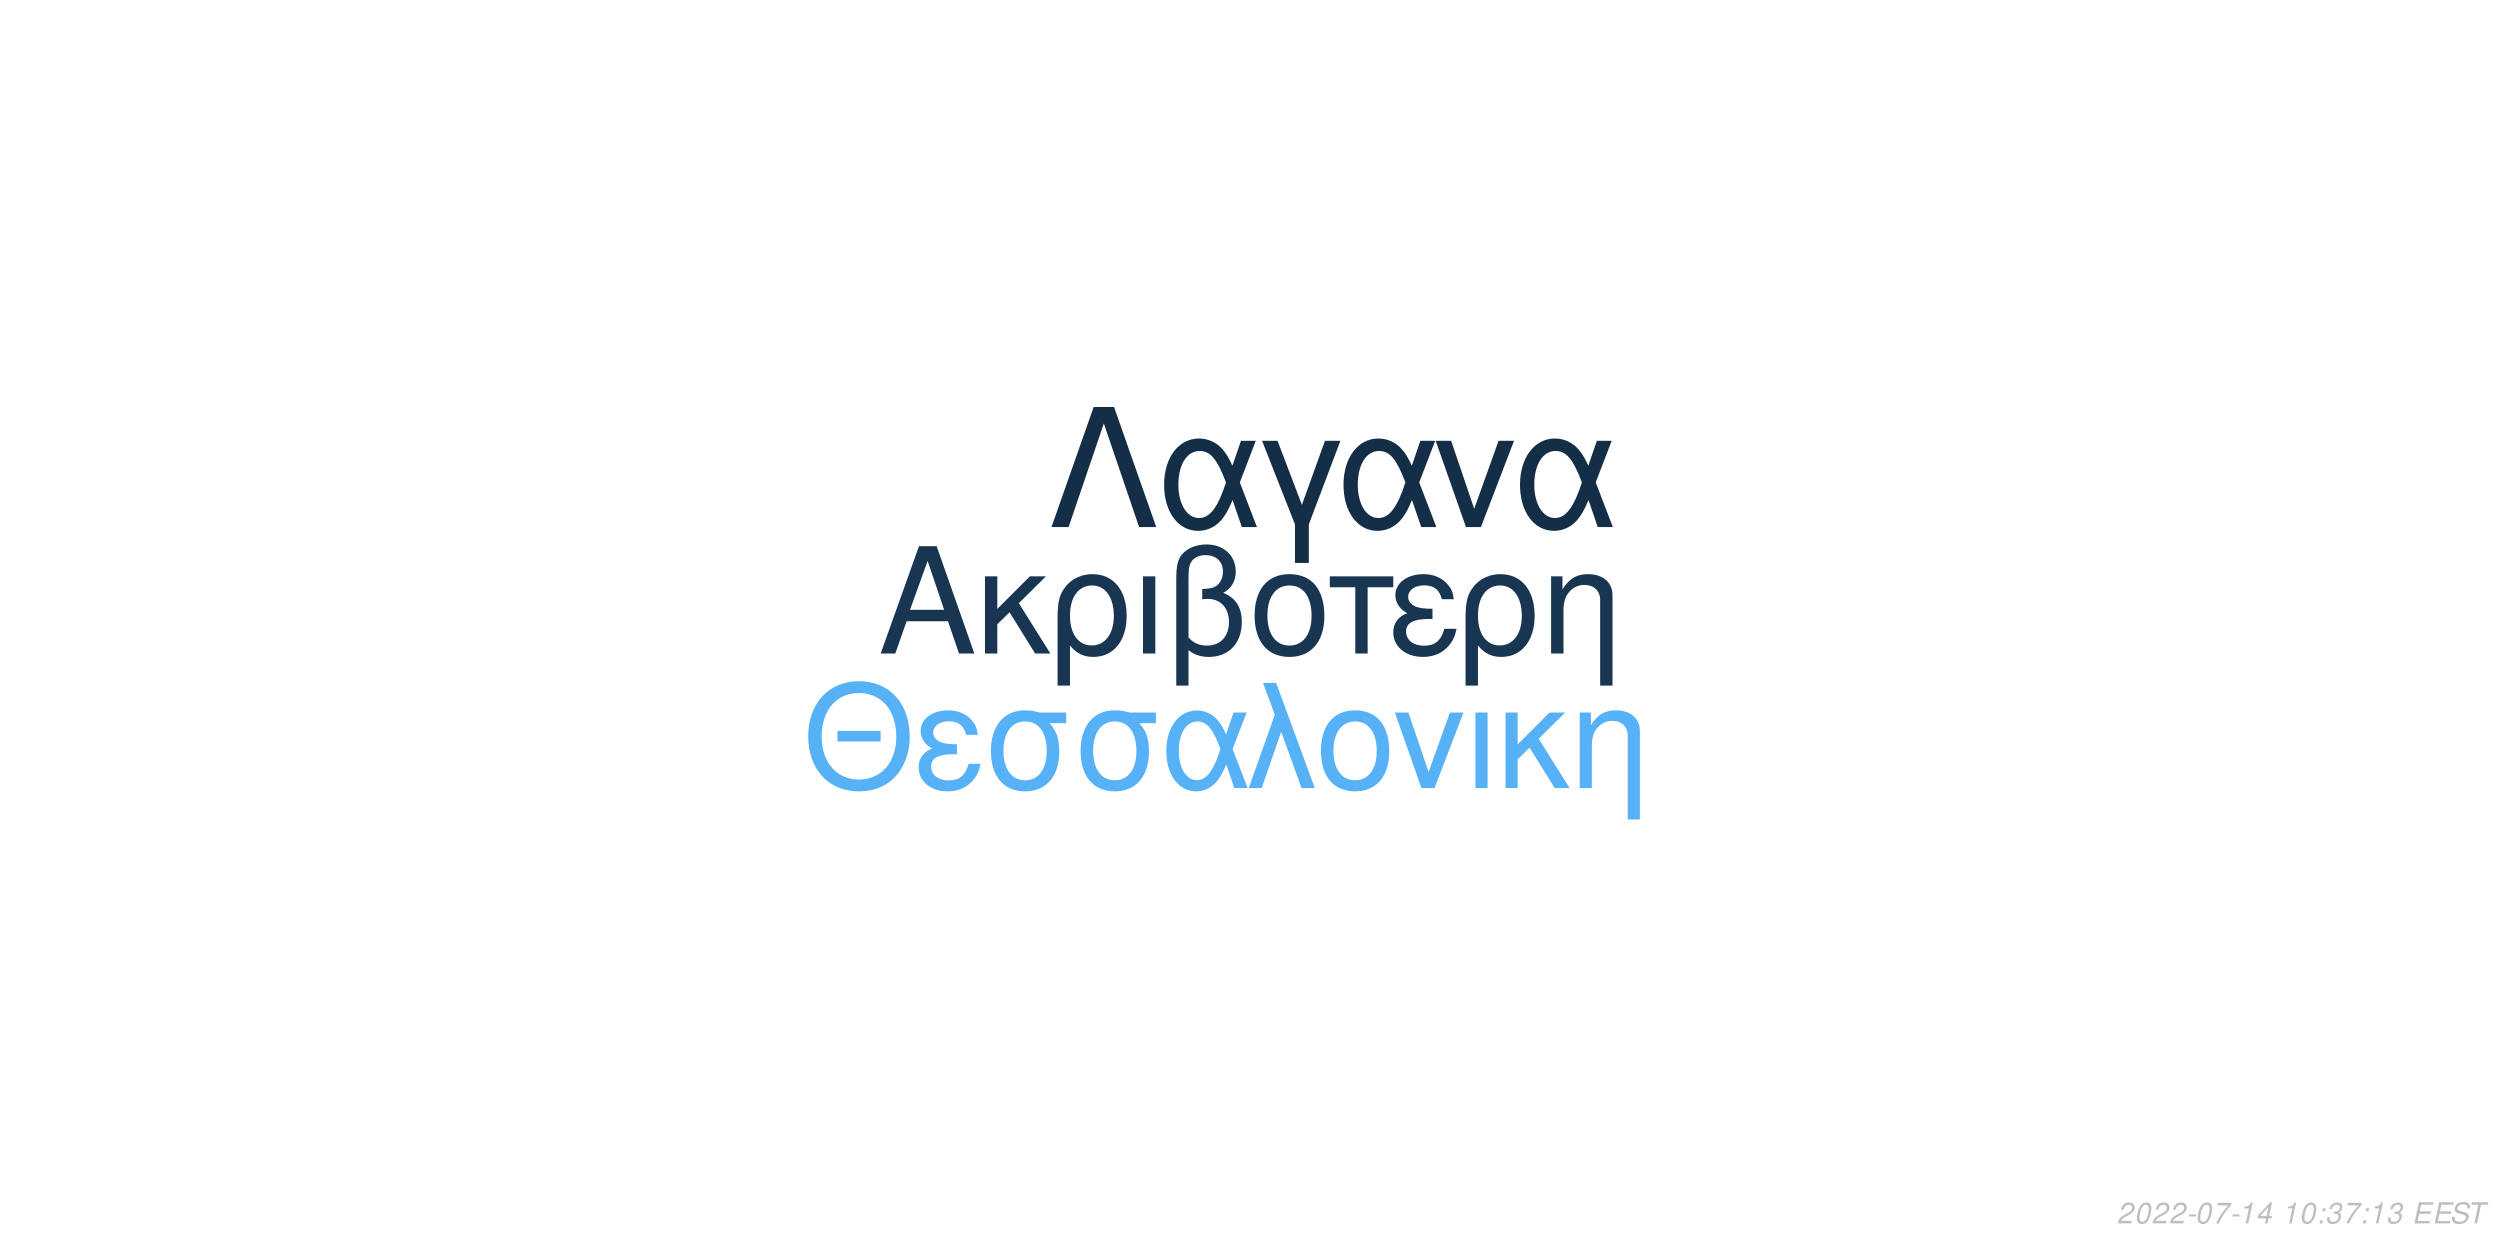
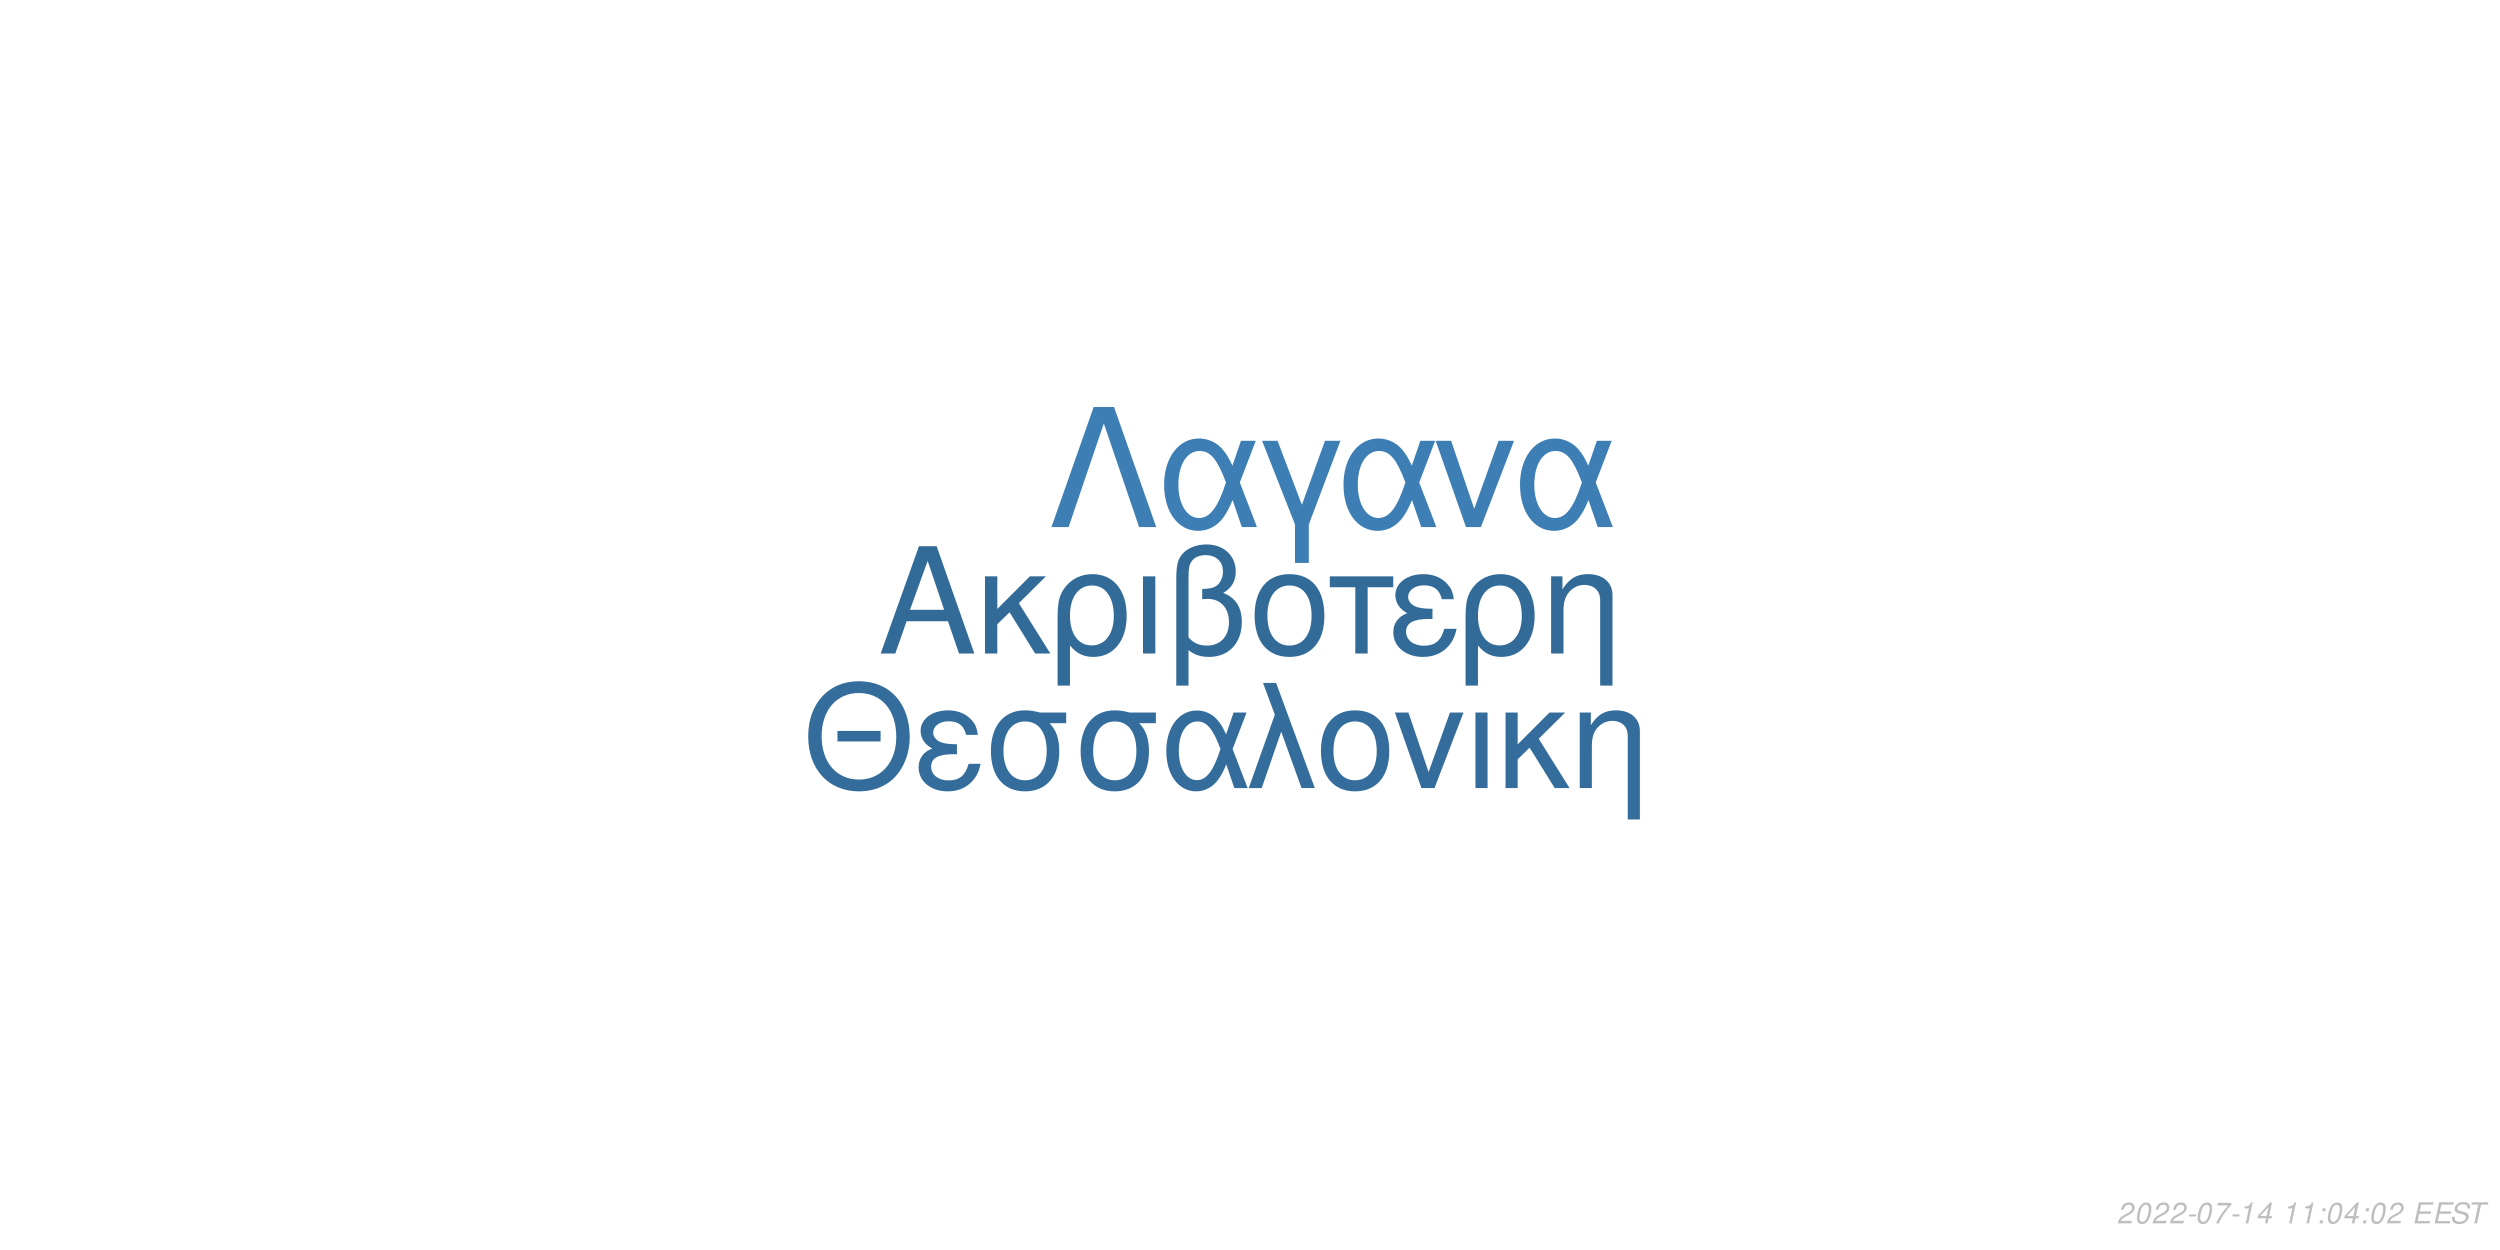
<svg xmlns="http://www.w3.org/2000/svg" xmlns:xlink="http://www.w3.org/1999/xlink" width="864pt" height="432pt" viewBox="0 0 864 432" version="1.1">
  <defs>
    <g>
      <symbol overflow="visible" id="glyph0-0">
        <path style="stroke:none;" d="" />
      </symbol>
      <symbol overflow="visible" id="glyph0-1">
        <path style="stroke:none;" d="M 24.125 -11.141 L 27.938 0 L 33.234 0 L 20.203 -37.094 L 14.094 -37.094 L 0.859 0 L 5.906 0 L 9.828 -11.141 Z M 22.797 -15.109 L 11 -15.109 L 17.094 -32.016 Z M 22.797 -15.109 " />
      </symbol>
      <symbol overflow="visible" id="glyph0-2">
        <path style="stroke:none;" d="M 7.172 -15.422 L 7.172 -26.672 L 2.906 -26.672 L 2.906 0 L 7.172 0 L 7.172 -10.125 L 11.406 -14.25 L 20.25 0 L 25.5 0 L 14.609 -17.406 L 23.969 -26.672 L 18.422 -26.672 Z M 7.172 -15.422 " />
      </symbol>
      <symbol overflow="visible" id="glyph0-3">
        <path style="stroke:none;" d="M 3 11.094 L 7.281 11.094 L 7.281 -2.797 C 9.516 -0.047 11.953 1.172 15.375 1.172 C 22.344 1.172 26.875 -4.422 26.875 -13.031 C 26.875 -21.891 22.297 -27.438 15.062 -27.438 C 11.297 -27.438 7.984 -25.906 5.797 -23.156 C 3.672 -20.516 3 -17.969 3 -12.359 Z M 14.906 -23.516 C 19.547 -23.516 22.438 -19.438 22.438 -12.922 C 22.438 -6.812 19.391 -2.797 14.812 -2.797 C 10.172 -2.797 7.281 -6.766 7.281 -13.125 C 7.281 -19.484 10.234 -23.516 14.906 -23.516 Z M 14.906 -23.516 " />
      </symbol>
      <symbol overflow="visible" id="glyph0-4">
        <path style="stroke:none;" d="M 3.516 0 L 7.781 0 L 7.781 -26.672 L 3.516 -26.672 Z M 3.516 0 " />
      </symbol>
      <symbol overflow="visible" id="glyph0-5">
        <path style="stroke:none;" d="M 4.016 11.094 L 8.25 11.094 L 8.25 -1.172 C 10.172 0.406 12.422 1.172 15.312 1.172 C 22.188 1.172 26.672 -3.609 26.672 -10.891 C 26.672 -15.984 24.578 -19.234 20.25 -20.969 C 23.109 -22.547 24.578 -25.031 24.578 -28.344 C 24.578 -33.844 20.406 -37.703 14.453 -37.703 C 10.938 -37.703 7.734 -36.391 6 -34.25 C 4.484 -32.422 4.016 -30.328 4.016 -25.391 Z M 8.25 -25.656 C 8.25 -29.359 8.5 -30.844 9.469 -32.062 C 10.375 -33.281 12.156 -34 14.094 -34 C 17.812 -34 20.156 -31.812 20.156 -28.297 C 20.156 -25.953 18.984 -23.812 17.297 -23.047 C 16.281 -22.547 15.469 -22.438 12.984 -22.297 L 12.984 -18.781 C 13.734 -18.828 14.344 -18.875 14.969 -18.875 C 19.344 -18.875 22.234 -15.719 22.234 -10.891 C 22.234 -5.906 19.281 -2.75 14.656 -2.75 C 11.953 -2.75 9.922 -3.609 8.25 -5.594 Z M 8.25 -25.656 " />
      </symbol>
      <symbol overflow="visible" id="glyph0-6">
        <path style="stroke:none;" d="M 14.094 -27.438 C 6.562 -27.438 2.094 -22.094 2.094 -13.125 C 2.094 -4.125 6.562 1.172 14.141 1.172 C 21.672 1.172 26.203 -4.172 26.203 -12.922 C 26.203 -22.188 21.828 -27.438 14.094 -27.438 Z M 14.141 -23.516 C 18.938 -23.516 21.781 -19.594 21.781 -12.984 C 21.781 -6.672 18.828 -2.75 14.141 -2.75 C 9.422 -2.75 6.516 -6.672 6.516 -13.125 C 6.516 -19.594 9.422 -23.516 14.141 -23.516 Z M 14.141 -23.516 " />
      </symbol>
      <symbol overflow="visible" id="glyph0-7">
        <path style="stroke:none;" d="M 7.891 0 L 12.156 0 L 12.156 -22.906 L 21.016 -22.906 L 21.016 -26.672 L -0.922 -26.672 L -0.922 -22.906 L 7.891 -22.906 Z M 7.891 0 " />
      </symbol>
      <symbol overflow="visible" id="glyph0-8">
        <path style="stroke:none;" d="M 14.562 -15.469 C 11.344 -15.469 9.562 -15.781 8.297 -16.438 C 6.922 -17.203 6.156 -18.328 6.156 -19.547 C 6.156 -21.891 8.453 -23.562 11.656 -23.562 C 15.062 -23.562 16.953 -22.094 17.812 -18.781 L 21.938 -18.781 C 21.578 -21.266 21.062 -22.5 19.797 -23.922 C 17.812 -26.203 14.906 -27.438 11.453 -27.438 C 5.797 -27.438 1.734 -24.375 1.734 -20.203 C 1.734 -17.609 3.156 -15.375 5.859 -13.938 C 2.797 -12.875 1.016 -10.484 1.016 -7.328 C 1.016 -2.391 5.297 1.172 11.25 1.172 C 14.969 1.172 17.906 -0.109 20.156 -2.641 C 21.578 -4.328 22.297 -5.797 22.906 -8.547 L 18.672 -8.547 C 17.5 -4.422 15.422 -2.703 11.609 -2.703 C 7.938 -2.703 5.438 -4.688 5.438 -7.578 C 5.438 -10.578 7.938 -11.953 13.484 -11.953 C 13.641 -11.953 14.094 -11.953 14.562 -11.906 Z M 14.562 -15.469 " />
      </symbol>
      <symbol overflow="visible" id="glyph0-9">
        <path style="stroke:none;" d="M 3.562 -26.672 L 3.562 0 L 7.844 0 L 7.844 -14.703 C 7.844 -17.906 8.5 -19.891 10.031 -21.531 C 11.406 -22.953 13.188 -23.719 15.062 -23.719 C 18.375 -23.719 20.516 -21.672 20.516 -18.469 L 20.516 11.094 L 24.781 11.094 L 24.781 -20.156 C 24.781 -24.578 21.469 -27.438 16.328 -27.438 C 12.359 -27.438 9.828 -25.906 7.484 -22.188 L 7.484 -26.672 Z M 3.562 -26.672 " />
      </symbol>
      <symbol overflow="visible" id="glyph1-0">
        <path style="stroke:none;" d="" />
      </symbol>
      <symbol overflow="visible" id="glyph1-1">
        <path style="stroke:none;" d="M 26.859 -19.734 L 11.953 -19.734 L 11.953 -16.094 L 26.859 -16.094 Z M 19.328 -36.922 C 8.922 -36.922 1.844 -29.25 1.844 -17.891 C 1.844 -6.484 8.875 1.141 19.391 1.141 C 23.812 1.141 27.703 -0.203 30.641 -2.688 C 34.578 -6.031 36.922 -11.656 36.922 -17.594 C 36.922 -29.297 30 -36.922 19.328 -36.922 Z M 19.328 -32.844 C 27.203 -32.844 32.281 -26.906 32.281 -17.688 C 32.281 -8.922 27.062 -2.938 19.391 -2.938 C 11.609 -2.938 6.484 -8.922 6.484 -17.891 C 6.484 -26.859 11.609 -32.844 19.328 -32.844 Z M 19.328 -32.844 " />
      </symbol>
      <symbol overflow="visible" id="glyph1-2">
        <path style="stroke:none;" d="M 14.25 -15.141 C 11.109 -15.141 9.375 -15.453 8.125 -16.094 C 6.781 -16.844 6.031 -17.938 6.031 -19.141 C 6.031 -21.422 8.266 -23.078 11.406 -23.078 C 14.75 -23.078 16.594 -21.625 17.438 -18.391 L 21.469 -18.391 C 21.125 -20.828 20.625 -22.031 19.391 -23.422 C 17.438 -25.656 14.594 -26.859 11.219 -26.859 C 5.688 -26.859 1.688 -23.875 1.688 -19.781 C 1.688 -17.234 3.094 -15.047 5.734 -13.656 C 2.734 -12.609 1 -10.266 1 -7.172 C 1 -2.344 5.188 1.141 11.016 1.141 C 14.656 1.141 17.547 -0.094 19.734 -2.594 C 21.125 -4.234 21.828 -5.688 22.422 -8.375 L 18.281 -8.375 C 17.141 -4.328 15.094 -2.641 11.359 -2.641 C 7.766 -2.641 5.328 -4.578 5.328 -7.422 C 5.328 -10.359 7.766 -11.703 13.203 -11.703 C 13.359 -11.703 13.797 -11.703 14.25 -11.656 Z M 14.25 -15.141 " />
      </symbol>
      <symbol overflow="visible" id="glyph1-3">
        <path style="stroke:none;" d="M 29 -26.109 L 19.938 -26.109 C 17.594 -26.703 16.438 -26.859 14.703 -26.859 C 7.469 -26.859 2.984 -21.469 2.984 -12.859 C 2.984 -4.031 7.375 1.141 14.797 1.141 C 22.172 1.141 26.609 -4.078 26.609 -12.656 C 26.609 -17.047 25.656 -19.828 23.266 -22.422 L 29 -22.422 Z M 14.797 -23.016 C 19.531 -23.016 22.266 -19.234 22.266 -12.75 C 22.266 -6.531 19.438 -2.688 14.797 -2.688 C 10.172 -2.688 7.328 -6.531 7.328 -12.859 C 7.328 -19.188 10.172 -23.016 14.797 -23.016 Z M 14.797 -23.016 " />
      </symbol>
      <symbol overflow="visible" id="glyph1-4">
        <path style="stroke:none;" d="M 29.344 -26.109 L 24.859 -26.109 L 22.266 -18.578 C 21.125 -21.031 20.484 -22.125 19.328 -23.469 C 17.547 -25.609 14.906 -26.812 12.156 -26.812 C 5.984 -26.812 1.594 -20.984 1.594 -12.812 C 1.594 -4.578 5.828 1.141 11.906 1.141 C 14.953 1.141 17.734 -0.344 19.625 -3.047 C 20.672 -4.531 21.281 -5.688 22.328 -8.172 L 25.109 0 L 29.703 0 L 24.516 -13.5 Z M 20.328 -13.5 C 17.891 -5.922 15.453 -2.734 12.156 -2.734 C 8.516 -2.734 5.922 -6.922 5.922 -12.812 C 5.922 -18.938 8.516 -23.016 12.359 -23.016 C 15.594 -23.016 17.688 -20.531 20.328 -13.5 Z M 20.328 -13.5 " />
      </symbol>
      <symbol overflow="visible" id="glyph1-5">
        <path style="stroke:none;" d="M 1.094 0 L 5.578 0 L 12.312 -19.484 L 19.328 0 L 23.922 0 L 10.562 -36.328 L 6.031 -36.328 L 10.109 -25.359 Z M 1.094 0 " />
      </symbol>
      <symbol overflow="visible" id="glyph1-6">
        <path style="stroke:none;" d="M 13.797 -26.859 C 6.422 -26.859 2.047 -21.625 2.047 -12.859 C 2.047 -4.031 6.422 1.141 13.859 1.141 C 21.234 1.141 25.656 -4.078 25.656 -12.656 C 25.656 -21.719 21.375 -26.859 13.797 -26.859 Z M 13.859 -23.016 C 18.531 -23.016 21.328 -19.188 21.328 -12.703 C 21.328 -6.531 18.438 -2.688 13.859 -2.688 C 9.219 -2.688 6.375 -6.531 6.375 -12.859 C 6.375 -19.188 9.219 -23.016 13.859 -23.016 Z M 13.859 -23.016 " />
      </symbol>
      <symbol overflow="visible" id="glyph1-7">
        <path style="stroke:none;" d="M 14.297 0 L 24.312 -26.109 L 19.625 -26.109 L 12.25 -5.531 L 5.281 -26.109 L 0.594 -26.109 L 9.766 0 Z M 14.297 0 " />
      </symbol>
      <symbol overflow="visible" id="glyph1-8">
        <path style="stroke:none;" d="M 3.438 0 L 7.625 0 L 7.625 -26.109 L 3.438 -26.109 Z M 3.438 0 " />
      </symbol>
      <symbol overflow="visible" id="glyph1-9">
        <path style="stroke:none;" d="M 7.031 -15.094 L 7.031 -26.109 L 2.844 -26.109 L 2.844 0 L 7.031 0 L 7.031 -9.922 L 11.156 -13.953 L 19.828 0 L 24.969 0 L 14.297 -17.047 L 23.469 -26.109 L 18.031 -26.109 Z M 7.031 -15.094 " />
      </symbol>
      <symbol overflow="visible" id="glyph1-10">
        <path style="stroke:none;" d="M 3.484 -26.109 L 3.484 0 L 7.672 0 L 7.672 -14.406 C 7.672 -17.547 8.328 -19.484 9.812 -21.078 C 11.156 -22.469 12.906 -23.219 14.75 -23.219 C 17.984 -23.219 20.078 -21.234 20.078 -18.094 L 20.078 10.859 L 24.266 10.859 L 24.266 -19.734 C 24.266 -24.062 21.031 -26.859 16 -26.859 C 12.109 -26.859 9.609 -25.359 7.328 -21.719 L 7.328 -26.109 Z M 3.484 -26.109 " />
      </symbol>
      <symbol overflow="visible" id="glyph2-0">
        <path style="stroke:none;" d="" />
      </symbol>
      <symbol overflow="visible" id="glyph2-1">
        <path style="stroke:none;" d="M 22.531 -41.484 L 15.484 -41.484 L 0.906 0 L 6.828 0 L 19 -35.797 L 31.188 0 L 37.109 0 Z M 22.531 -41.484 " />
      </symbol>
      <symbol overflow="visible" id="glyph2-2">
        <path style="stroke:none;" d="M 33.516 -29.812 L 28.391 -29.812 L 25.438 -21.219 C 24.125 -24.016 23.391 -25.266 22.078 -26.797 C 20.031 -29.25 17.016 -30.609 13.891 -30.609 C 6.828 -30.609 1.828 -23.953 1.828 -14.625 C 1.828 -5.234 6.656 1.312 13.594 1.312 C 17.078 1.312 20.266 -0.391 22.422 -3.469 C 23.609 -5.172 24.297 -6.484 25.5 -9.328 L 28.688 0 L 33.922 0 L 28 -15.422 Z M 23.219 -15.422 C 20.422 -6.766 17.641 -3.125 13.891 -3.125 C 9.734 -3.125 6.766 -7.906 6.766 -14.625 C 6.766 -21.625 9.734 -26.297 14.109 -26.297 C 17.812 -26.297 20.203 -23.453 23.219 -15.422 Z M 23.219 -15.422 " />
      </symbol>
      <symbol overflow="visible" id="glyph2-3">
        <path style="stroke:none;" d="M 12.062 12.406 L 16.844 12.406 L 16.844 -0.906 L 27.766 -29.812 L 22.422 -29.812 L 14.453 -7.688 L 6.031 -29.812 L 0.688 -29.812 L 12.062 -0.906 Z M 12.062 12.406 " />
      </symbol>
      <symbol overflow="visible" id="glyph2-4">
        <path style="stroke:none;" d="M 16.328 0 L 27.766 -29.812 L 22.422 -29.812 L 14 -6.312 L 6.031 -29.812 L 0.688 -29.812 L 11.156 0 Z M 16.328 0 " />
      </symbol>
      <symbol overflow="visible" id="glyph3-0">
        <path style="stroke:none;" d="" />
      </symbol>
      <symbol overflow="visible" id="glyph3-1">
        <path style="stroke:none;" d="M 5.234 -0.875 L 1.469 -0.875 C 1.641 -1.375 2.203 -1.891 3.109 -2.344 L 4.234 -2.938 C 5.562 -3.625 6.219 -4.469 6.219 -5.484 C 6.219 -5.938 6.062 -6.359 5.797 -6.656 C 5.469 -7.047 4.984 -7.234 4.312 -7.234 C 2.766 -7.234 1.891 -6.453 1.484 -4.734 L 2.375 -4.734 C 2.484 -5.188 2.609 -5.484 2.797 -5.75 C 3.094 -6.203 3.609 -6.453 4.188 -6.453 C 4.891 -6.453 5.344 -6.031 5.344 -5.375 C 5.344 -4.703 4.859 -4.094 4.016 -3.656 L 2.984 -3.125 C 1.234 -2.188 0.797 -1.656 0.344 -0.016 L 5.047 -0.016 Z M 5.234 -0.875 " />
      </symbol>
      <symbol overflow="visible" id="glyph3-2">
        <path style="stroke:none;" d="M 4.203 -7.234 C 3.375 -7.234 2.688 -6.812 2.125 -5.984 C 1.484 -5.047 0.984 -3.188 0.984 -1.734 C 0.984 -1.109 1.172 -0.562 1.484 -0.266 C 1.797 0.047 2.281 0.234 2.766 0.234 C 3.625 0.234 4.281 -0.156 4.859 -1.016 C 5.516 -1.953 6 -3.797 6 -5.266 C 6 -6.5 5.328 -7.234 4.203 -7.234 Z M 4.094 -6.453 C 4.734 -6.453 5.125 -5.984 5.125 -5.156 C 5.125 -4.203 4.781 -2.625 4.406 -1.812 C 3.984 -0.938 3.516 -0.547 2.875 -0.547 C 2.25 -0.547 1.875 -1.031 1.875 -1.828 C 1.875 -2.797 2.203 -4.344 2.594 -5.203 C 2.984 -6.047 3.453 -6.453 4.094 -6.453 Z M 4.094 -6.453 " />
      </symbol>
      <symbol overflow="visible" id="glyph3-3">
        <path style="stroke:none;" d="M 3.516 -3.125 L 1.125 -3.125 L 0.969 -2.406 L 3.359 -2.406 Z M 3.516 -3.125 " />
      </symbol>
      <symbol overflow="visible" id="glyph3-4">
        <path style="stroke:none;" d="M 6.703 -7.094 L 1.953 -7.094 L 1.766 -6.219 L 5.594 -6.219 C 3.344 -3.688 2.266 -2.109 1.375 0 L 2.344 0 C 3.031 -1.906 4.828 -4.594 6.547 -6.281 Z M 6.703 -7.094 " />
      </symbol>
      <symbol overflow="visible" id="glyph3-5">
        <path style="stroke:none;" d="M 3.703 -5.188 L 2.594 0 L 3.469 0 L 5.016 -7.234 L 4.438 -7.234 C 3.906 -6.156 3.688 -6.016 2.234 -5.812 L 2.109 -5.188 Z M 3.703 -5.188 " />
      </symbol>
      <symbol overflow="visible" id="glyph3-6">
        <path style="stroke:none;" d="M 3.625 -1.75 L 3.266 0 L 4.141 0 L 4.516 -1.75 L 5.562 -1.75 L 5.734 -2.531 L 4.688 -2.531 L 5.688 -7.234 L 5.016 -7.234 L 0.844 -2.672 L 0.641 -1.75 Z M 3.797 -2.531 L 1.594 -2.531 L 4.469 -5.703 Z M 3.797 -2.531 " />
      </symbol>
      <symbol overflow="visible" id="glyph3-7">
        <path style="stroke:none;" d="" />
      </symbol>
      <symbol overflow="visible" id="glyph3-8">
        <path style="stroke:none;" d="M 2.359 -1.031 L 1.312 -1.031 L 1.094 0 L 2.141 0 Z M 3.266 -5.234 L 2.219 -5.234 L 2 -4.203 L 3.047 -4.203 Z M 3.266 -5.234 " />
      </symbol>
      <symbol overflow="visible" id="glyph3-9">
-         <path style="stroke:none;" d="M 2.922 -3.312 C 3.125 -3.344 3.234 -3.344 3.375 -3.344 C 4.203 -3.344 4.688 -3 4.688 -2.406 C 4.688 -1.312 3.906 -0.547 2.781 -0.547 C 2.047 -0.547 1.594 -0.938 1.594 -1.562 C 1.594 -1.719 1.609 -1.844 1.656 -2.094 L 0.766 -2.094 C 0.734 -1.797 0.719 -1.641 0.719 -1.469 C 0.719 -0.375 1.406 0.234 2.641 0.234 C 3.547 0.234 4.297 -0.078 4.812 -0.656 C 5.266 -1.156 5.562 -1.875 5.562 -2.547 C 5.562 -3.125 5.344 -3.453 4.797 -3.734 C 5.641 -4.234 6.016 -4.844 6.016 -5.734 C 6.016 -6.656 5.312 -7.234 4.203 -7.234 C 3.375 -7.234 2.672 -6.938 2.188 -6.375 C 1.891 -6.031 1.703 -5.641 1.516 -4.906 L 2.391 -4.906 C 2.5 -5.359 2.594 -5.594 2.734 -5.812 C 3.047 -6.234 3.516 -6.453 4.078 -6.453 C 4.734 -6.453 5.141 -6.125 5.141 -5.578 C 5.141 -5.188 5.016 -4.797 4.797 -4.547 C 4.516 -4.234 4 -4.062 3.266 -4.062 L 3.078 -4.062 Z M 2.922 -3.312 " />
+         <path style="stroke:none;" d="M 2.547 -3.312 L 6.5 -3.312 L 6.688 -4.141 L 2.719 -4.141 L 3.219 -6.469 L 7.344 -6.469 L 7.516 -7.297 L 2.453 -7.297 L 0.906 0 L 6.125 0 L 6.297 -0.812 L 2.016 -0.812 Z M 2.547 -3.312 " />
      </symbol>
      <symbol overflow="visible" id="glyph3-10">
-         <path style="stroke:none;" d="M 2.547 -3.312 L 6.5 -3.312 L 6.688 -4.141 L 2.719 -4.141 L 3.219 -6.469 L 7.344 -6.469 L 7.516 -7.297 L 2.453 -7.297 L 0.906 0 L 6.125 0 L 6.297 -0.812 L 2.016 -0.812 Z M 2.547 -3.312 " />
+         <path style="stroke:none;" d="M 7.062 -5.156 C 7.125 -5.438 7.141 -5.562 7.141 -5.703 C 7.141 -6.156 6.938 -6.594 6.594 -6.891 C 6.188 -7.25 5.656 -7.406 4.875 -7.406 C 3.844 -7.406 3.047 -7.125 2.5 -6.562 C 2.094 -6.141 1.781 -5.438 1.781 -4.922 C 1.781 -4.297 2.219 -3.766 2.891 -3.562 L 4.594 -3.094 C 5.406 -2.859 5.734 -2.578 5.734 -2.094 C 5.734 -1.781 5.547 -1.406 5.266 -1.141 C 4.844 -0.766 4.266 -0.578 3.453 -0.578 C 2.328 -0.578 1.812 -0.984 1.812 -1.906 C 1.812 -2.047 1.812 -2.125 1.844 -2.312 L 0.984 -2.312 C 0.906 -2.062 0.891 -1.906 0.891 -1.688 C 0.891 -0.484 1.797 0.234 3.297 0.234 C 4.359 0.234 5.234 -0.062 5.812 -0.609 C 6.344 -1.078 6.688 -1.797 6.688 -2.375 C 6.688 -2.641 6.609 -2.906 6.453 -3.156 C 6.234 -3.5 5.938 -3.703 5.469 -3.828 L 3.75 -4.312 C 2.984 -4.547 2.734 -4.734 2.734 -5.188 C 2.734 -5.547 2.875 -5.844 3.188 -6.109 C 3.547 -6.438 4.031 -6.594 4.703 -6.594 C 5.266 -6.594 5.688 -6.484 5.906 -6.297 C 6.094 -6.125 6.219 -5.797 6.219 -5.516 C 6.219 -5.422 6.203 -5.344 6.188 -5.156 Z M 7.062 -5.156 " />
      </symbol>
      <symbol overflow="visible" id="glyph3-11">
-         <path style="stroke:none;" d="M 7.062 -5.156 C 7.125 -5.438 7.141 -5.562 7.141 -5.703 C 7.141 -6.156 6.938 -6.594 6.594 -6.891 C 6.188 -7.25 5.656 -7.406 4.875 -7.406 C 3.844 -7.406 3.047 -7.125 2.5 -6.562 C 2.094 -6.141 1.781 -5.438 1.781 -4.922 C 1.781 -4.297 2.219 -3.766 2.891 -3.562 L 4.594 -3.094 C 5.406 -2.859 5.734 -2.578 5.734 -2.094 C 5.734 -1.781 5.547 -1.406 5.266 -1.141 C 4.844 -0.766 4.266 -0.578 3.453 -0.578 C 2.328 -0.578 1.812 -0.984 1.812 -1.906 C 1.812 -2.047 1.812 -2.125 1.844 -2.312 L 0.984 -2.312 C 0.906 -2.062 0.891 -1.906 0.891 -1.688 C 0.891 -0.484 1.797 0.234 3.297 0.234 C 4.359 0.234 5.234 -0.062 5.812 -0.609 C 6.344 -1.078 6.688 -1.797 6.688 -2.375 C 6.688 -2.641 6.609 -2.906 6.453 -3.156 C 6.234 -3.5 5.938 -3.703 5.469 -3.828 L 3.75 -4.312 C 2.984 -4.547 2.734 -4.734 2.734 -5.188 C 2.734 -5.547 2.875 -5.844 3.188 -6.109 C 3.547 -6.438 4.031 -6.594 4.703 -6.594 C 5.266 -6.594 5.688 -6.484 5.906 -6.297 C 6.094 -6.125 6.219 -5.797 6.219 -5.516 C 6.219 -5.422 6.203 -5.344 6.188 -5.156 Z M 7.062 -5.156 " />
-       </symbol>
-       <symbol overflow="visible" id="glyph3-12">
        <path style="stroke:none;" d="M 4.938 -6.469 L 7.312 -6.469 L 7.484 -7.297 L 1.75 -7.297 L 1.578 -6.469 L 3.984 -6.469 L 2.609 0 L 3.547 0 Z M 4.938 -6.469 " />
      </symbol>
    </g>
  </defs>
  <g id="surface1">
    <rect x="0" y="0" width="864" height="432" style="fill:rgb(100%,100%,100%);fill-opacity:1;stroke:none;" />
-     <g style="fill:rgb(9.412%,21.176%,31.765%);fill-opacity:1;">
+     <g style="fill:rgb(20%,41.961%,59.608%);fill-opacity:1;">
      <use xlink:href="#glyph0-1" x="303.5" y="225.861" />
      <use xlink:href="#glyph0-2" x="337.5" y="225.861" />
      <use xlink:href="#glyph0-3" x="362.5" y="225.861" />
      <use xlink:href="#glyph0-4" x="391.5" y="225.861" />
      <use xlink:href="#glyph0-5" x="402.5" y="225.861" />
      <use xlink:href="#glyph0-6" x="431.5" y="225.861" />
      <use xlink:href="#glyph0-7" x="460.5" y="225.861" />
      <use xlink:href="#glyph0-8" x="480.5" y="225.861" />
      <use xlink:href="#glyph0-3" x="503.5" y="225.861" />
      <use xlink:href="#glyph0-9" x="532.5" y="225.861" />
    </g>
-     <g style="fill:rgb(33.725%,69.412%,96.863%);fill-opacity:1;">
+     <g style="fill:rgb(20.392%,42.745%,60.784%);fill-opacity:1;">
      <use xlink:href="#glyph1-1" x="277.473" y="272.354" />
      <use xlink:href="#glyph1-2" x="316.473" y="272.354" />
      <use xlink:href="#glyph1-3" x="339.473" y="272.354" />
      <use xlink:href="#glyph1-3" x="370.473" y="272.354" />
      <use xlink:href="#glyph1-4" x="401.473" y="272.354" />
      <use xlink:href="#glyph1-5" x="430.473" y="272.354" />
      <use xlink:href="#glyph1-6" x="454.473" y="272.354" />
      <use xlink:href="#glyph1-7" x="481.473" y="272.354" />
      <use xlink:href="#glyph1-8" x="506.473" y="272.354" />
      <use xlink:href="#glyph1-9" x="517.473" y="272.354" />
      <use xlink:href="#glyph1-10" x="542.473" y="272.354" />
    </g>
-     <g style="fill:rgb(8.235%,18.039%,27.843%);fill-opacity:1;">
+     <g style="fill:rgb(23.922%,49.804%,70.588%);fill-opacity:1;">
      <use xlink:href="#glyph2-1" x="362.484" y="182.152" />
      <use xlink:href="#glyph2-2" x="400.484" y="182.152" />
      <use xlink:href="#glyph2-3" x="435.484" y="182.152" />
      <use xlink:href="#glyph2-2" x="462.484" y="182.152" />
      <use xlink:href="#glyph2-4" x="495.484" y="182.152" />
      <use xlink:href="#glyph2-2" x="523.484" y="182.152" />
    </g>
    <g style="fill:rgb(74.51%,74.51%,74.51%);fill-opacity:1;">
      <use xlink:href="#glyph3-1" x="731.52" y="422.81" />
      <use xlink:href="#glyph3-2" x="737.52" y="422.81" />
      <use xlink:href="#glyph3-1" x="743.52" y="422.81" />
      <use xlink:href="#glyph3-1" x="749.52" y="422.81" />
      <use xlink:href="#glyph3-3" x="755.52" y="422.81" />
      <use xlink:href="#glyph3-2" x="758.52" y="422.81" />
      <use xlink:href="#glyph3-4" x="764.52" y="422.81" />
      <use xlink:href="#glyph3-3" x="770.52" y="422.81" />
      <use xlink:href="#glyph3-5" x="773.52" y="422.81" />
      <use xlink:href="#glyph3-6" x="779.52" y="422.81" />
      <use xlink:href="#glyph3-7" x="785.52" y="422.81" />
      <use xlink:href="#glyph3-5" x="788.52" y="422.81" />
-       <use xlink:href="#glyph3-2" x="794.52" y="422.81" />
+       <use xlink:href="#glyph3-5" x="794.52" y="422.81" />
      <use xlink:href="#glyph3-8" x="800.52" y="422.81" />
-       <use xlink:href="#glyph3-9" x="803.52" y="422.81" />
-       <use xlink:href="#glyph3-4" x="809.52" y="422.81" />
+       <use xlink:href="#glyph3-2" x="803.52" y="422.81" />
+       <use xlink:href="#glyph3-6" x="809.52" y="422.81" />
      <use xlink:href="#glyph3-8" x="815.52" y="422.81" />
-       <use xlink:href="#glyph3-5" x="818.52" y="422.81" />
-       <use xlink:href="#glyph3-9" x="824.52" y="422.81" />
+       <use xlink:href="#glyph3-2" x="818.52" y="422.81" />
+       <use xlink:href="#glyph3-1" x="824.52" y="422.81" />
      <use xlink:href="#glyph3-7" x="830.52" y="422.81" />
-       <use xlink:href="#glyph3-10" x="833.52" y="422.81" />
-       <use xlink:href="#glyph3-10" x="840.52" y="422.81" />
-       <use xlink:href="#glyph3-11" x="846.52" y="422.81" />
-       <use xlink:href="#glyph3-12" x="852.52" y="422.81" />
+       <use xlink:href="#glyph3-9" x="833.52" y="422.81" />
+       <use xlink:href="#glyph3-9" x="840.52" y="422.81" />
+       <use xlink:href="#glyph3-10" x="846.52" y="422.81" />
+       <use xlink:href="#glyph3-11" x="852.52" y="422.81" />
    </g>
  </g>
</svg>
